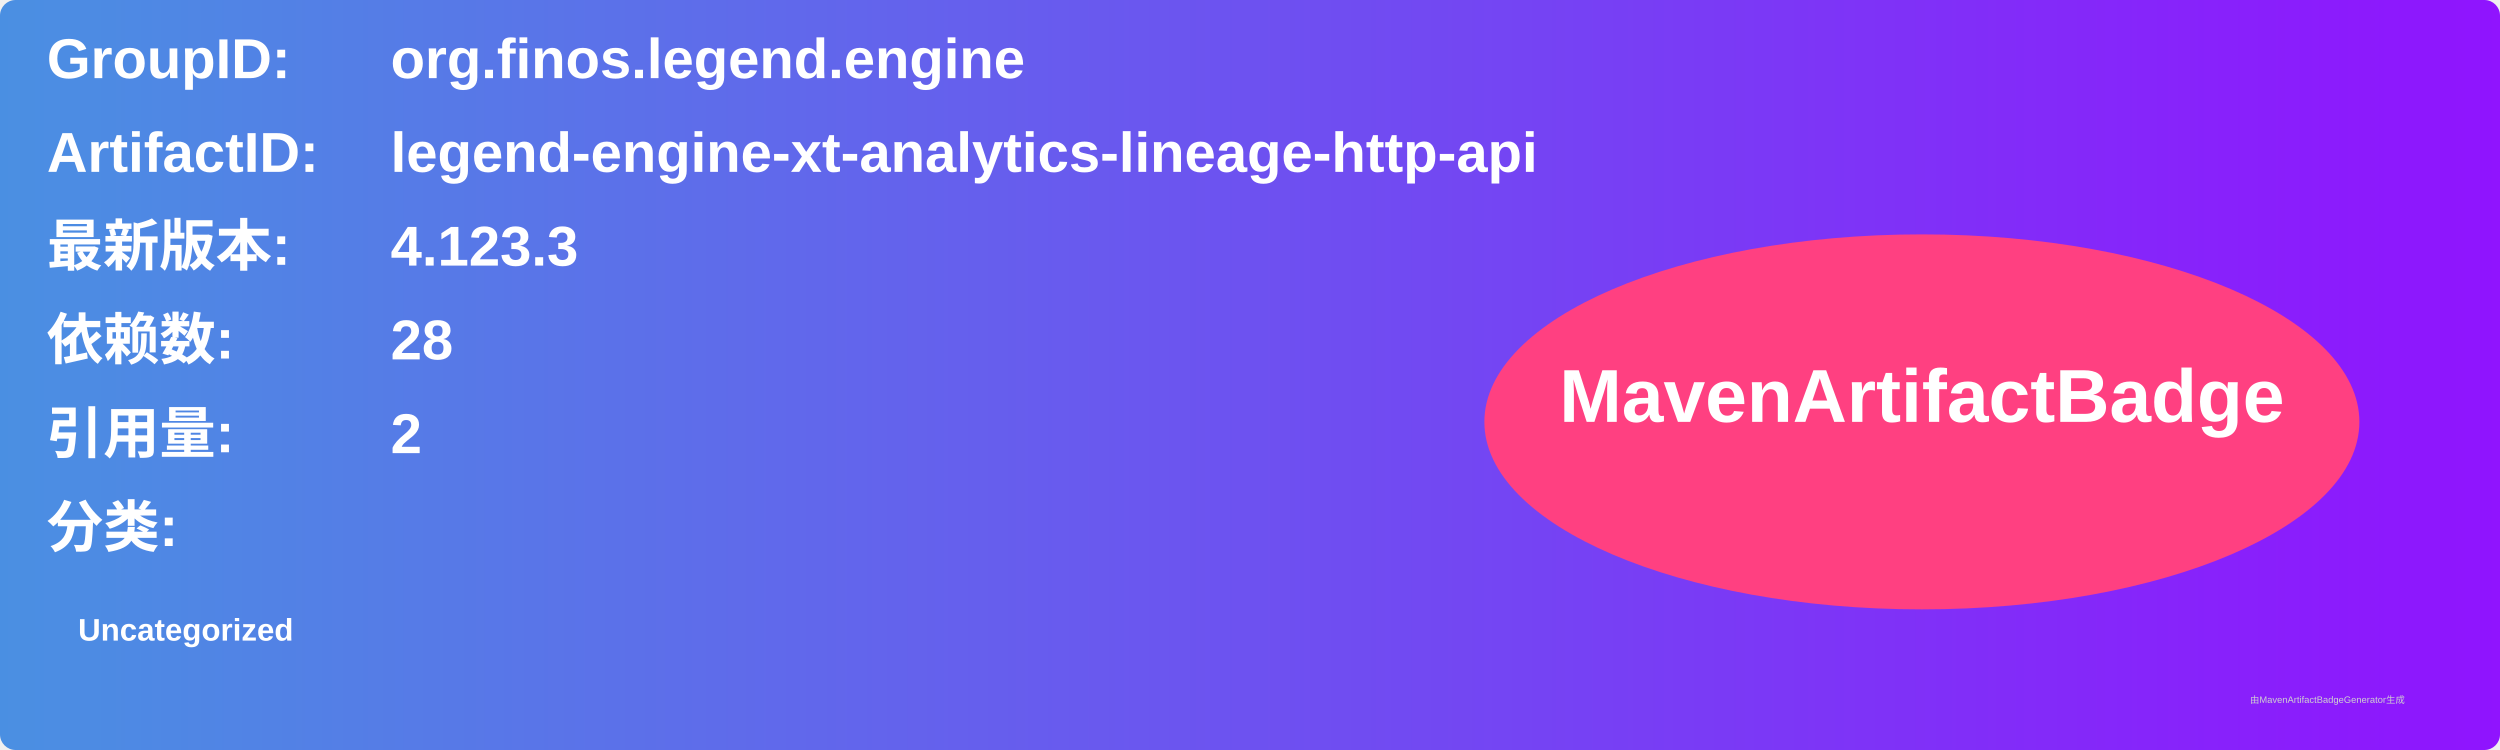
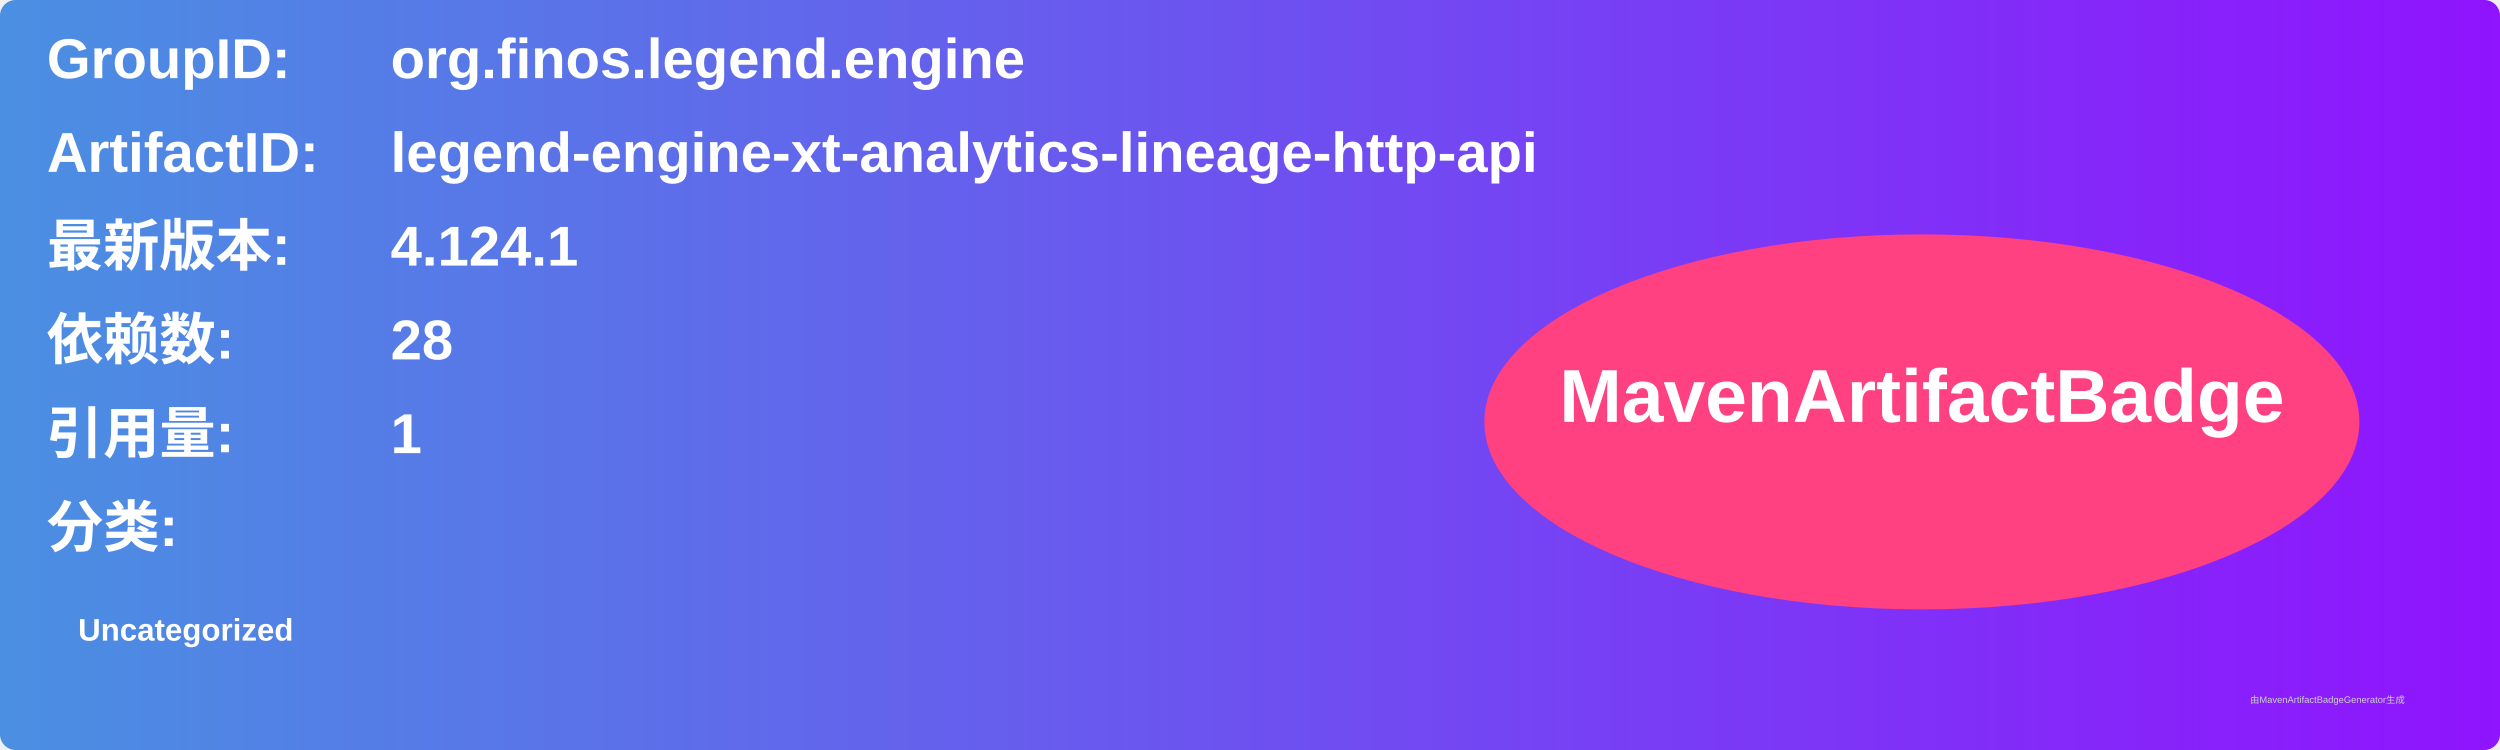
<svg xmlns="http://www.w3.org/2000/svg" width="800" height="240" viewBox="0 0 800 240">
  <linearGradient id="grad" x1="0%" y1="0%" x2="100%" y2="0%">
    <stop offset="0%" stop-color="#4a90e2" />
    <stop offset="100%" stop-color="#9013fe" />
  </linearGradient>
  <rect width="100%" height="100%" rx="5" ry="5" fill="url(#grad)" />
  <g transform="translate(15, 15)">
    <text x="0" y="10" font-family="Arial" font-size="18" fill="white" font-weight="bold" width="260">GroupID:</text>
    <text x="110" y="10" font-family="Arial" font-size="18" fill="white" font-weight="bold" width="460">org.finos.legend.engine</text>
    <text x="0" y="40" font-family="Arial" font-size="18" fill="white" font-weight="bold" width="260">ArtifactID:</text>
    <text x="110" y="40" font-family="Arial" font-size="18" fill="white" font-weight="bold" width="460">legend-engine-xt-analytics-lineage-http-api</text>
    <text x="0" y="70" font-family="Arial" font-size="18" fill="white" font-weight="bold">最新版本:</text>
    <text x="110" y="70" font-family="Arial" font-size="18" fill="white" font-weight="bold">
-       <tspan font-weight="bold">4.123.3</tspan>
+       <tspan font-weight="bold">4.124.1</tspan>
    </text>
    <text x="0" y="100" font-family="Arial" font-size="18" fill="white" font-weight="bold">依赖数: </text>
    <text x="110" y="100" font-family="Arial" font-size="18" fill="white">
      <tspan font-weight="bold">28</tspan>
    </text>
    <text x="0" y="130" font-family="Arial" font-size="18" fill="white" font-weight="bold">引用量: </text>
    <text x="110" y="130" font-family="Arial" font-size="18" fill="white">
-       <tspan font-weight="bold">2</tspan>
+       <tspan font-weight="bold">1</tspan>
    </text>
    <text x="0" y="160" font-family="Arial" font-size="18" fill="white" font-weight="bold">分类:</text>
    <text x="10" y="190" font-family="Arial" font-size="10" fill="white">
      <tspan font-weight="bold">Uncategorized</tspan>
    </text>
    <ellipse cx="600" cy="120" rx="140" ry="60" fill="#ff4081" />
    <text x="600" y="120" text-anchor="middle" font-family="Arial" font-size="24" fill="white" font-weight="bold">MavenArtifactBadge</text>
  </g>
  <text x="720" y="225" font-family="Arial" font-size="3" fill="#d0d0d0">由MavenArtifactBadgeGenerator生成</text>
</svg>
